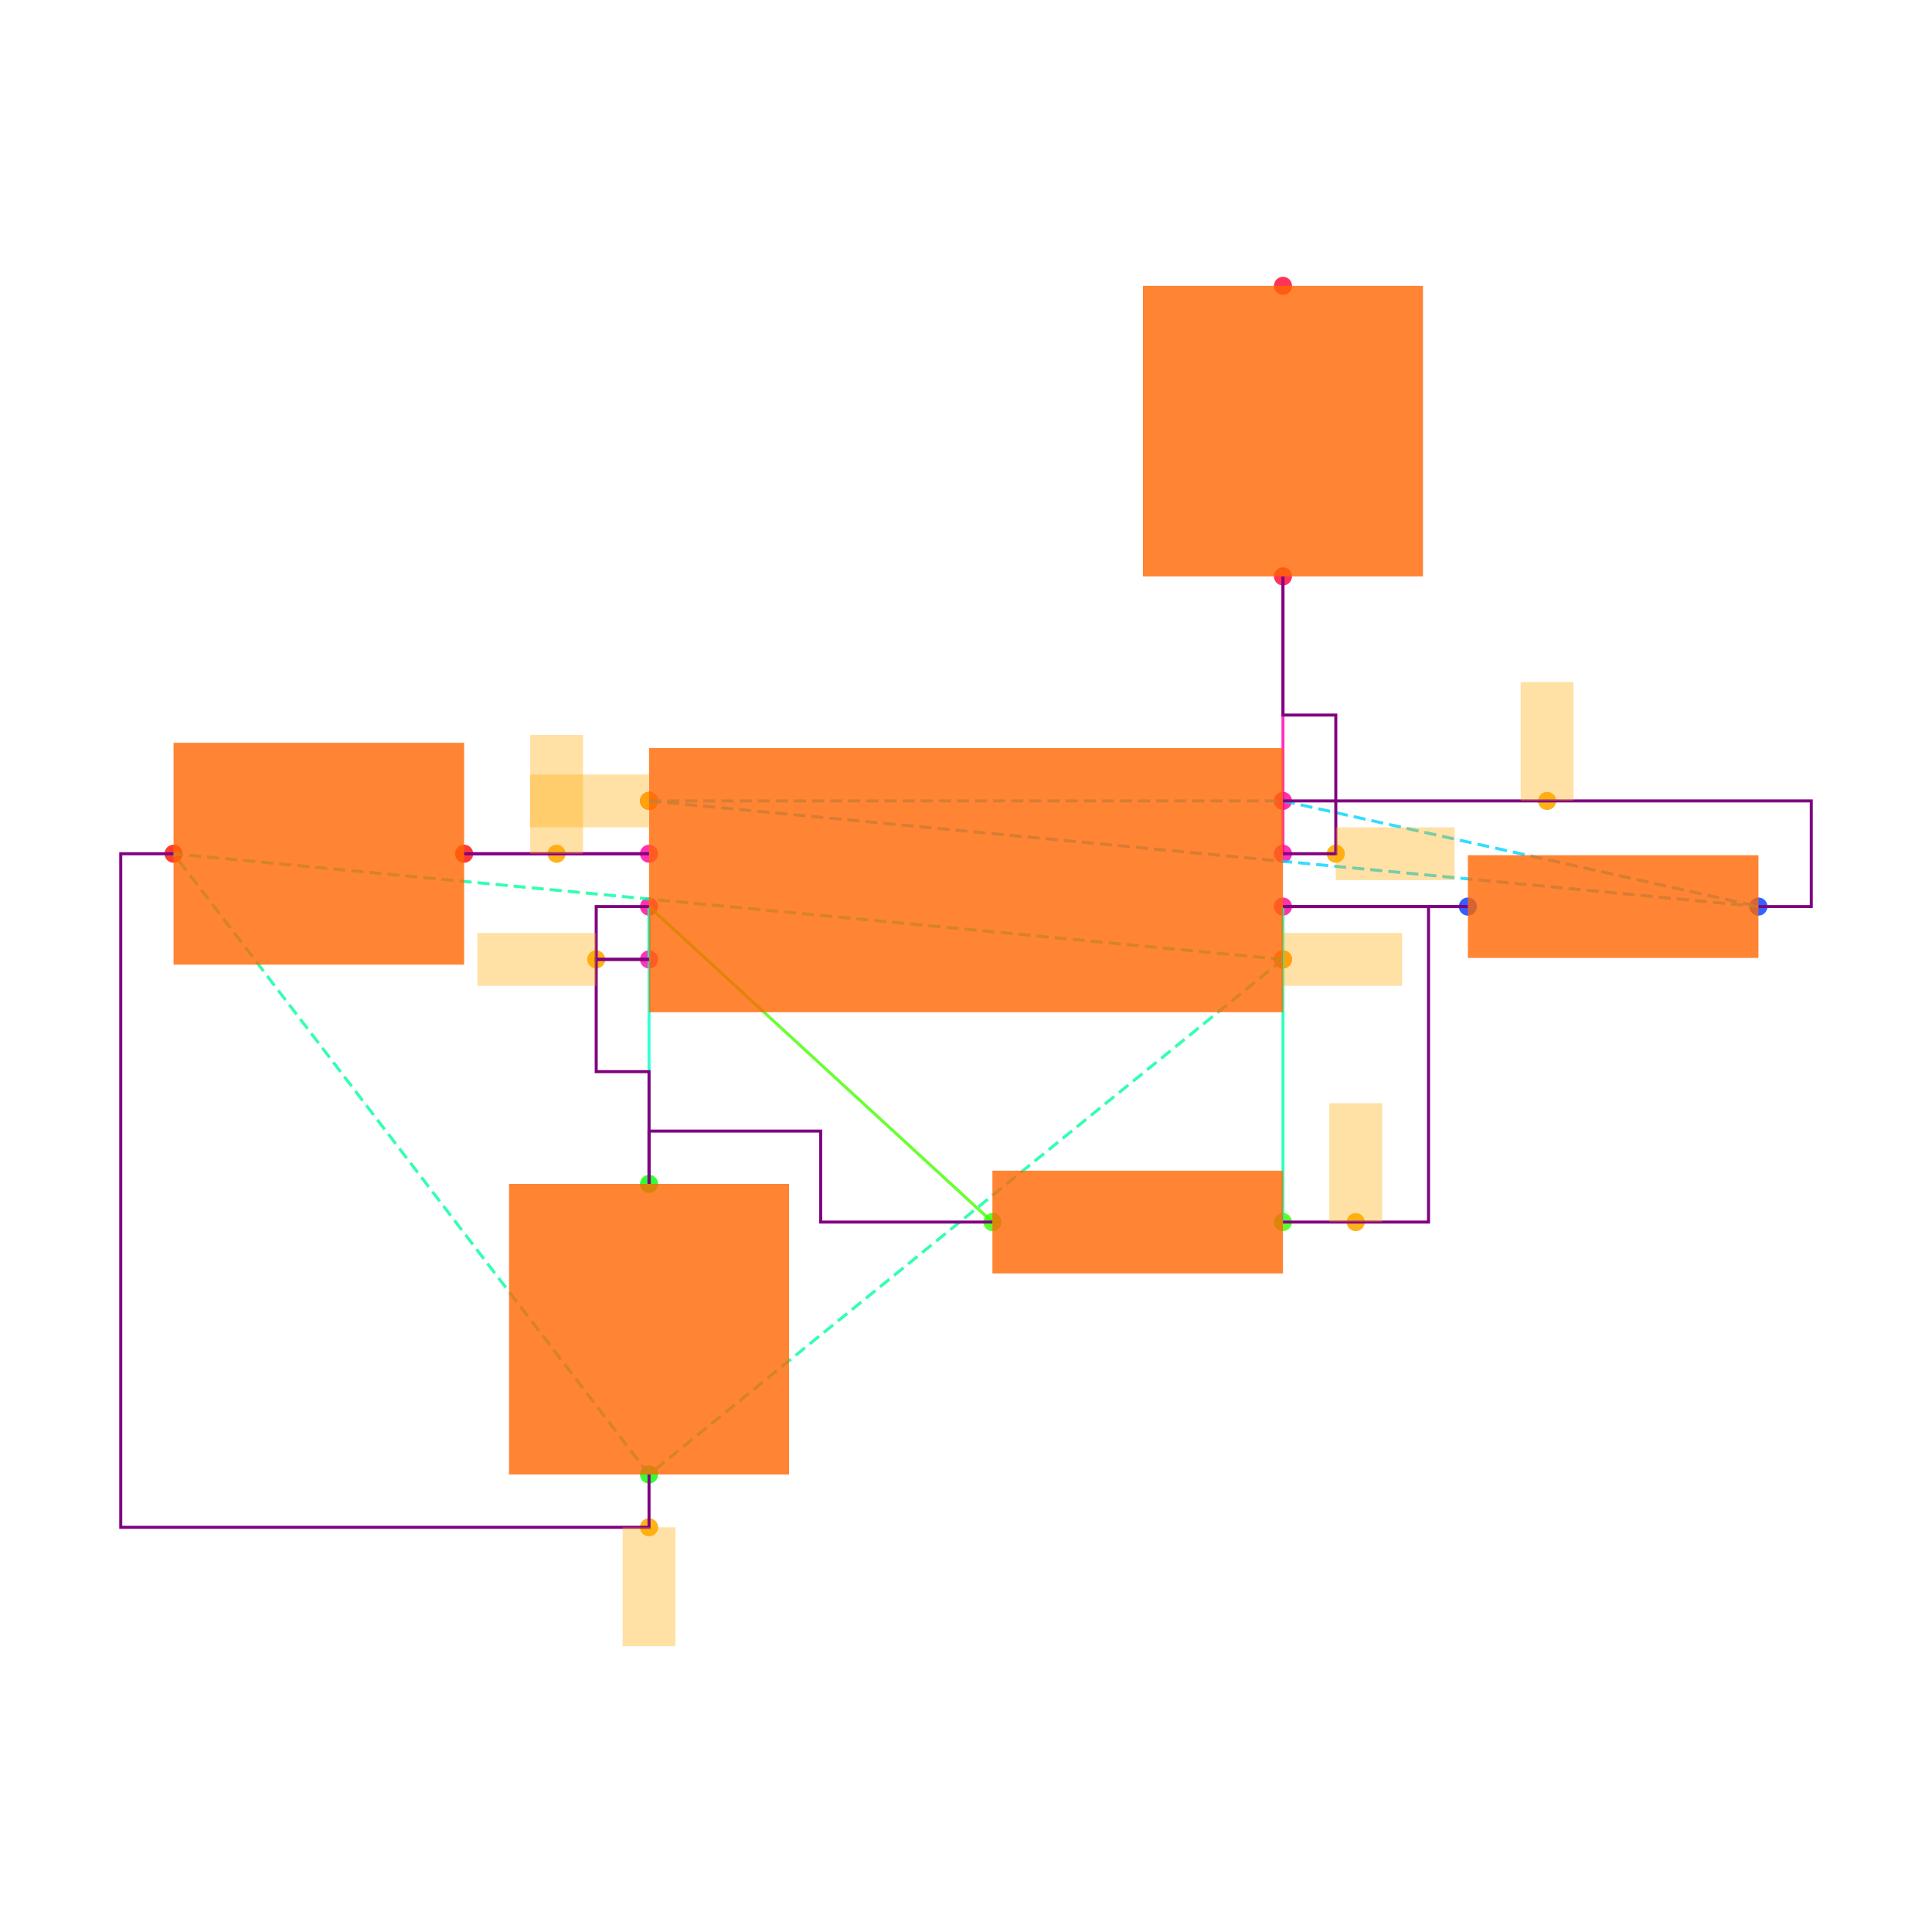
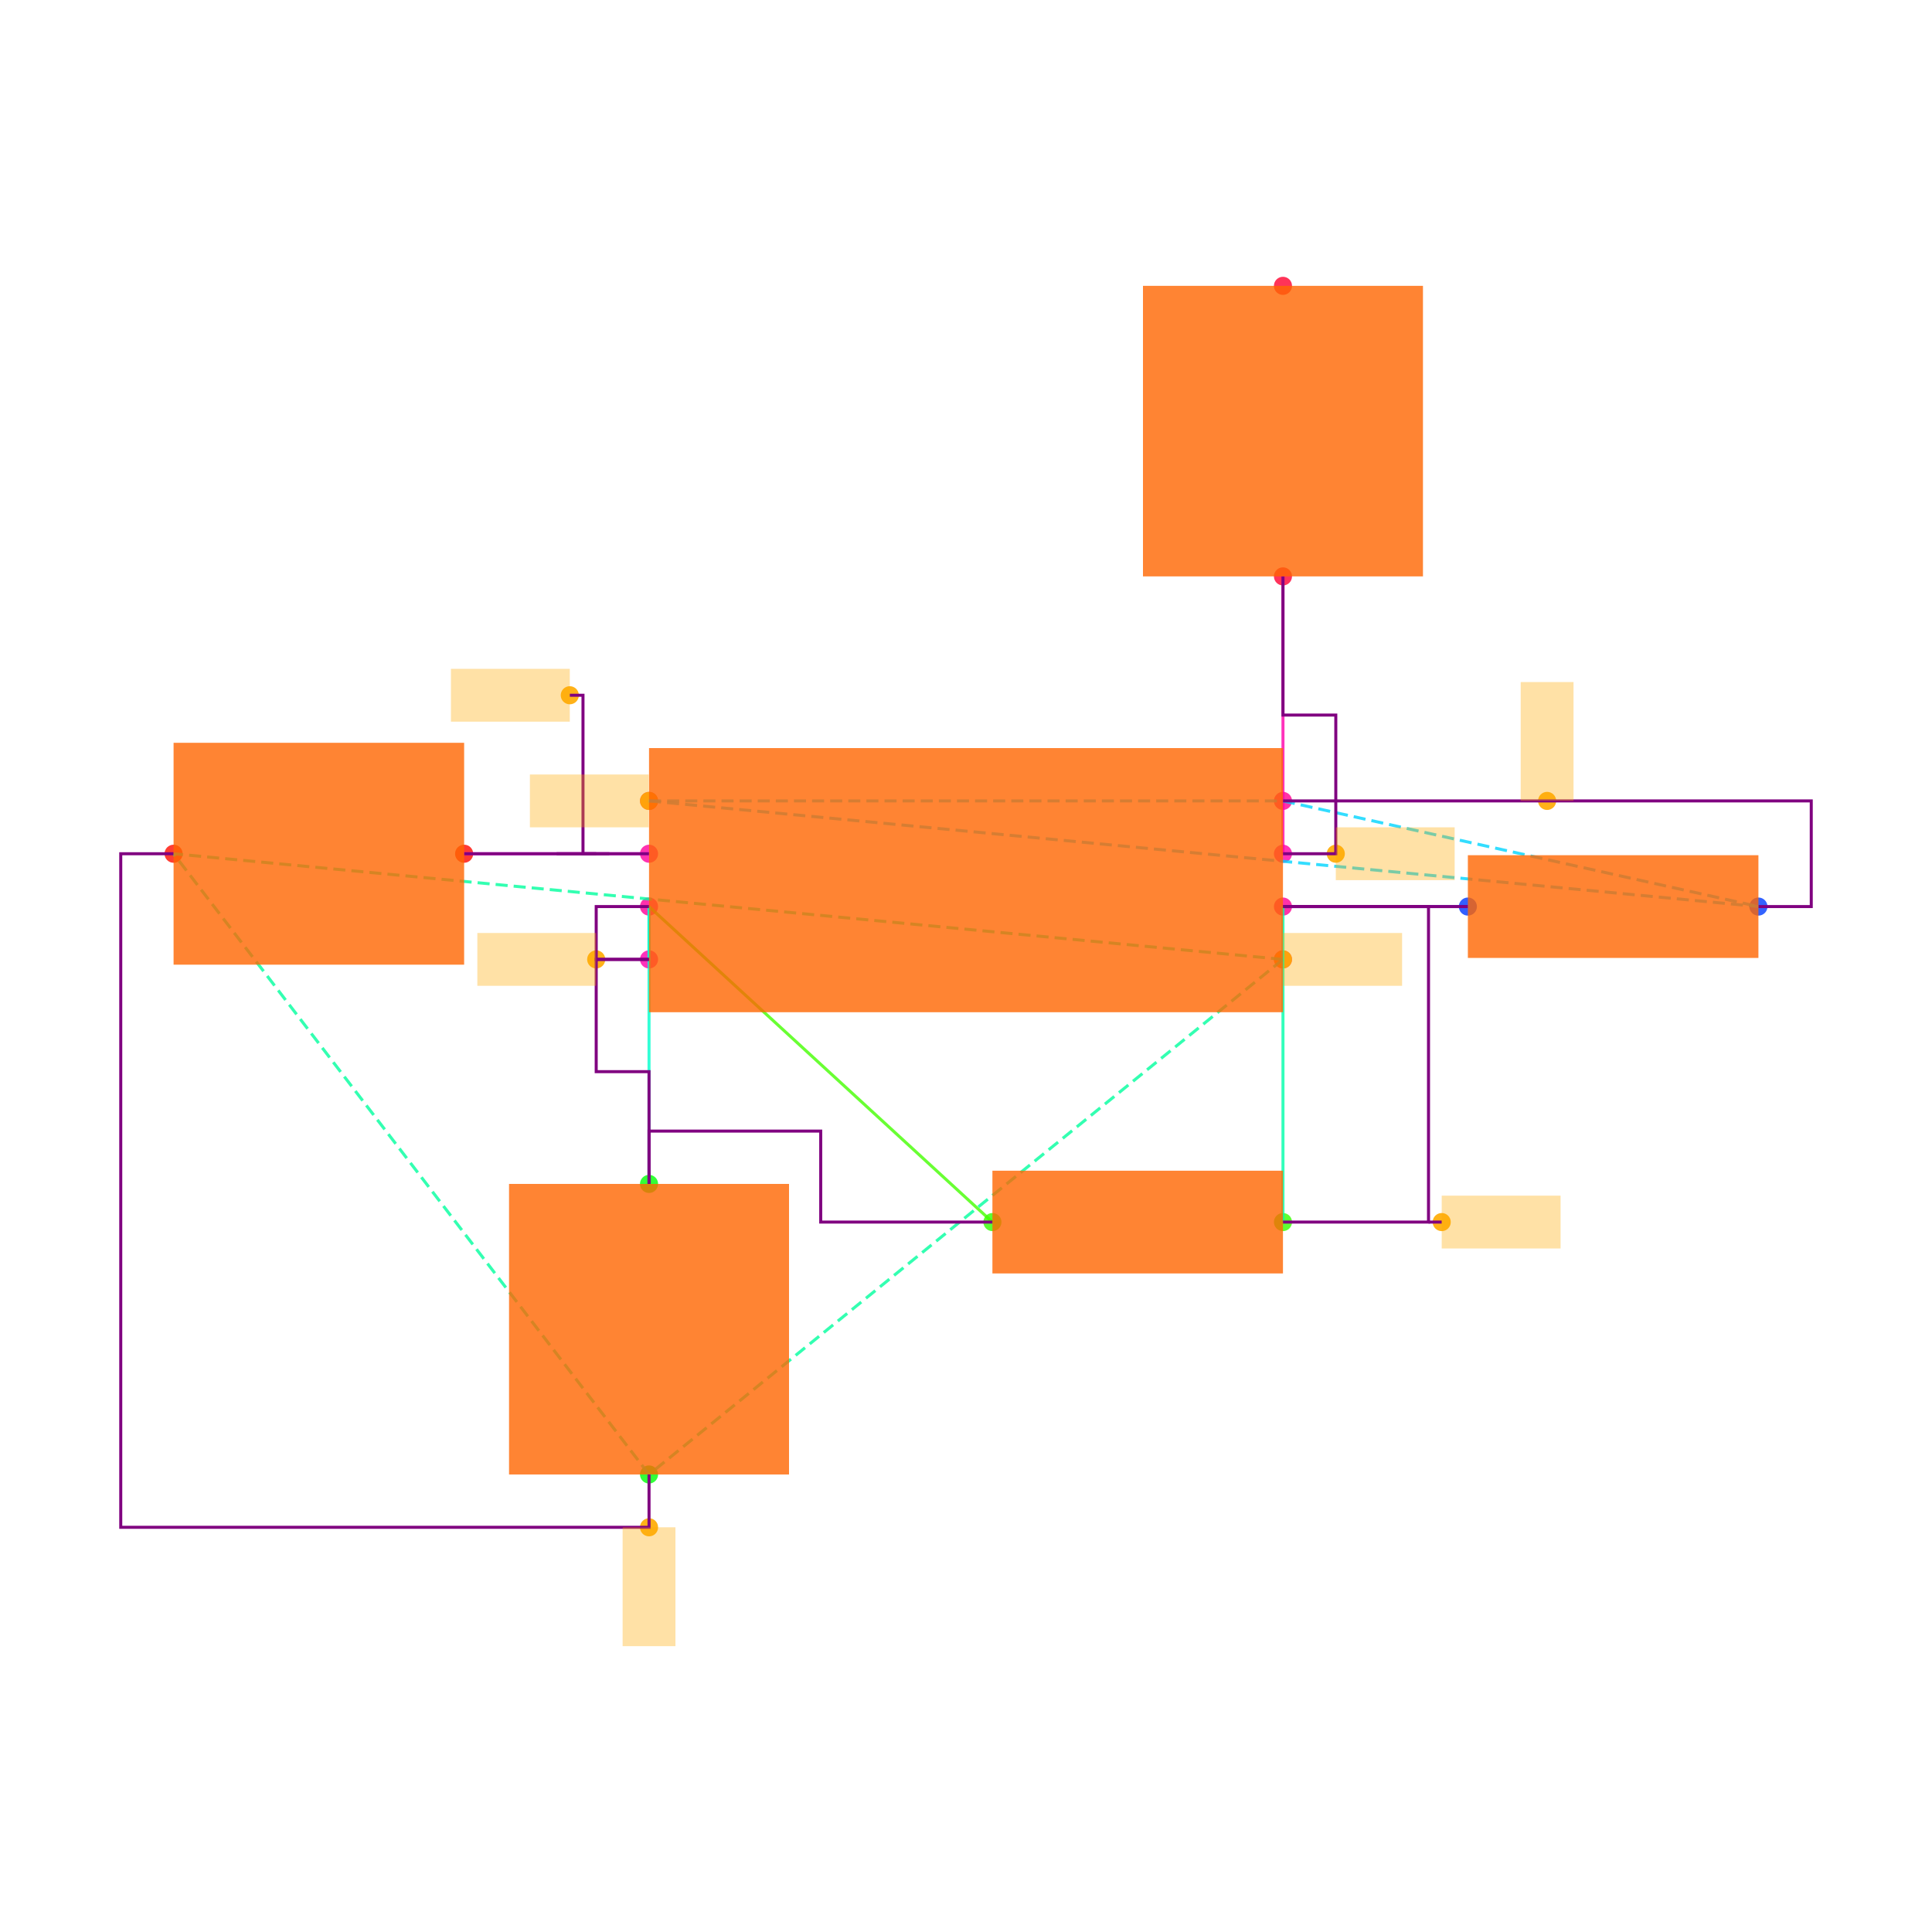
<svg xmlns="http://www.w3.org/2000/svg" width="640" height="640" viewBox="0 0 640 640">
  <rect width="100%" height="100%" fill="white" />
  <g>
    <circle data-type="point" data-label="U1.1 x+" data-x="1.2000000000000002" data-y="-0.30000000000000004" cx="425" cy="317.812" r="3" fill="hsl(319, 100%, 50%, 0.8)" />
  </g>
  <g>
    <circle data-type="point" data-label="U1.2 x-" data-x="-1.2000000000000002" data-y="-0.30000000000000004" cx="215" cy="317.812" r="3" fill="hsl(320, 100%, 50%, 0.8)" />
  </g>
  <g>
    <circle data-type="point" data-label="U1.3 x+" data-x="1.2000000000000002" data-y="0.09999999999999998" cx="425" cy="282.812" r="3" fill="hsl(321, 100%, 50%, 0.8)" />
  </g>
  <g>
    <circle data-type="point" data-label="U1.4 x-" data-x="-1.2000000000000002" data-y="0.30000000000000004" cx="215" cy="265.312" r="3" fill="hsl(322, 100%, 50%, 0.8)" />
  </g>
  <g>
    <circle data-type="point" data-label="U1.5 x-" data-x="-1.2000000000000002" data-y="0.10000000000000003" cx="215" cy="282.812" r="3" fill="hsl(323, 100%, 50%, 0.8)" />
  </g>
  <g>
    <circle data-type="point" data-label="U1.6 x-" data-x="-1.2000000000000002" data-y="-0.09999999999999998" cx="215" cy="300.312" r="3" fill="hsl(324, 100%, 50%, 0.8)" />
  </g>
  <g>
    <circle data-type="point" data-label="U1.7 x+" data-x="1.2000000000000002" data-y="-0.10000000000000003" cx="425" cy="300.312" r="3" fill="hsl(325, 100%, 50%, 0.8)" />
  </g>
  <g>
    <circle data-type="point" data-label="U1.8 x+" data-x="1.2000000000000002" data-y="0.30000000000000004" cx="425" cy="265.312" r="3" fill="hsl(326, 100%, 50%, 0.8)" />
  </g>
  <g>
    <circle data-type="point" data-label="R1.1 x+" data-x="3" data-y="-0.10000000000000016" cx="582.5" cy="300.312" r="3" fill="hsl(226, 100%, 50%, 0.8)" />
  </g>
  <g>
    <circle data-type="point" data-label="R1.2 x-" data-x="1.9000000000000004" data-y="-0.10000000000000002" cx="486.25" cy="300.312" r="3" fill="hsl(227, 100%, 50%, 0.8)" />
  </g>
  <g>
    <circle data-type="point" data-label="R2.1 x+" data-x="1.2000000000000002" data-y="-1.2944553500000002" cx="425" cy="404.827" r="3" fill="hsl(107, 100%, 50%, 0.8)" />
  </g>
  <g>
    <circle data-type="point" data-label="R2.2 x-" data-x="0.10000000000000009" data-y="-1.2944553500000002" cx="328.75" cy="404.827" r="3" fill="hsl(108, 100%, 50%, 0.8)" />
  </g>
  <g>
    <circle data-type="point" data-label="C1.1 y+" data-x="-1.2000000000000002" data-y="-1.1500000000000001" cx="215" cy="392.188" r="3" fill="hsl(121, 100%, 50%, 0.8)" />
  </g>
  <g>
    <circle data-type="point" data-label="C1.2 y-" data-x="-1.2000000000000002" data-y="-2.25" cx="215" cy="488.438" r="3" fill="hsl(122, 100%, 50%, 0.8)" />
  </g>
  <g>
    <circle data-type="point" data-label="C2.1 x+" data-x="-1.9000000000000004" data-y="0.10000000000000002" cx="153.75" cy="282.812" r="3" fill="hsl(2, 100%, 50%, 0.8)" />
  </g>
  <g>
    <circle data-type="point" data-label="C2.2 x-" data-x="-3" data-y="0.10000000000000016" cx="57.5" cy="282.812" r="3" fill="hsl(3, 100%, 50%, 0.8)" />
  </g>
  <g>
    <circle data-type="point" data-label="R3.1 y-" data-x="1.2000000000000002" data-y="1.1500000000000001" cx="425" cy="190.938" r="3" fill="hsl(348, 100%, 50%, 0.8)" />
  </g>
  <g>
    <circle data-type="point" data-label="R3.2 y+" data-x="1.2000000000000002" data-y="2.25" cx="425" cy="94.688" r="3" fill="hsl(349, 100%, 50%, 0.8)" />
  </g>
  <g>
    <circle data-type="point" data-label="anchorPoint orientation: x+" data-x="1.2000000000000002" data-y="-0.30000000000000004" cx="425" cy="317.812" r="3" fill="hsl(40, 100%, 50%, 0.9)" />
  </g>
  <g>
    <circle data-type="point" data-label="anchorPoint orientation: y-" data-x="-1.2000000000000002" data-y="-2.45" cx="215" cy="505.938" r="3" fill="hsl(40, 100%, 50%, 0.9)" />
  </g>
  <g>
    <circle data-type="point" data-label="anchorPoint orientation: x-" data-x="-1.4000000000000001" data-y="-0.30000000000000004" cx="197.5" cy="317.812" r="3" fill="hsl(40, 100%, 50%, 0.9)" />
  </g>
  <g>
    <circle data-type="point" data-label="anchorPoint orientation: x+" data-x="1.4000000000000001" data-y="0.09999999999999998" cx="442.5" cy="282.812" r="3" fill="hsl(40, 100%, 50%, 0.9)" />
  </g>
  <g>
    <circle data-type="point" data-label="anchorPoint orientation: x-" data-x="-1.2000000000000002" data-y="0.30000000000000004" cx="215" cy="265.312" r="3" fill="hsl(40, 100%, 50%, 0.9)" />
  </g>
  <g>
    <circle data-type="point" data-label="anchorPoint orientation: y+" data-x="2.2" data-y="0.30000000000000004" cx="512.5" cy="265.312" r="3" fill="hsl(40, 100%, 50%, 0.9)" />
  </g>
  <g>
-     <circle data-type="point" data-label="anchorPoint orientation: y+" data-x="-1.5500000000000003" data-y="0.10000000000000003" cx="184.375" cy="282.812" r="3" fill="hsl(40, 100%, 50%, 0.9)" />
-   </g>
-   <g>
-     <circle data-type="point" data-label="anchorPoint orientation: y+" data-x="1.4755000000000003" data-y="-1.2944553500000002" cx="449.106" cy="404.827" r="3" fill="hsl(40, 100%, 50%, 0.9)" />
+     <circle data-type="point" data-label="anchorPoint orientation: x-" data-x="-1.5000000000000004" data-y="0.7" cx="188.75" cy="230.312" r="3" fill="hsl(40, 100%, 50%, 0.9)" />
+   </g>
+   <g>
+     <circle data-type="point" data-label="anchorPoint orientation: x+" data-x="1.8010000000000004" data-y="-1.2944553500000002" cx="477.588" cy="404.827" r="3" fill="hsl(40, 100%, 50%, 0.9)" />
  </g>
  <g>
    <polyline data-points="-1.2000000000000002,0.10000000000000003 -1.9000000000000004,0.10000000000000002" data-type="line" data-label="" points="215,282.812 153.75,282.812" fill="none" stroke="hsl(296, 100%, 50%, 0.8)" stroke-width="1" />
  </g>
  <g>
    <polyline data-points="-1.2000000000000002,-0.09999999999999998 -1.2000000000000002,-0.30000000000000004" data-type="line" data-label="" points="215,300.312 215,317.812" fill="none" stroke="hsl(168, 100%, 50%, 0.8)" stroke-width="1" />
  </g>
  <g>
    <polyline data-points="1.9000000000000004,-0.10000000000000002 1.2000000000000002,-0.10000000000000003" data-type="line" data-label="" points="486.25,300.312 425,300.312" fill="none" stroke="hsl(248, 100%, 50%, 0.8)" stroke-width="1" />
  </g>
  <g>
    <polyline data-points="1.2000000000000002,-0.10000000000000003 1.2000000000000002,-1.2944553500000002" data-type="line" data-label="" points="425,300.312 425,404.827" fill="none" stroke="hsl(160, 100%, 50%, 0.8)" stroke-width="1" />
  </g>
  <g>
    <polyline data-points="0.10000000000000009,-1.2944553500000002 -1.2000000000000002,-0.09999999999999998" data-type="line" data-label="" points="328.75,404.827 215,300.312" fill="none" stroke="hsl(104, 100%, 50%, 0.8)" stroke-width="1" />
  </g>
  <g>
    <polyline data-points="-1.2000000000000002,-0.09999999999999998 -1.2000000000000002,-1.1500000000000001" data-type="line" data-label="" points="215,300.312 215,392.188" fill="none" stroke="hsl(168, 100%, 50%, 0.8)" stroke-width="1" />
  </g>
  <g>
    <polyline data-points="1.2000000000000002,0.09999999999999998 1.2000000000000002,1.1500000000000001" data-type="line" data-label="" points="425,282.812 425,190.938" fill="none" stroke="hsl(320, 100%, 50%, 0.8)" stroke-width="1" />
  </g>
  <g>
    <polyline data-points="1.2000000000000002,-0.30000000000000004 -1.2000000000000002,-2.25" data-type="line" data-label="" points="425,317.812 215,488.438" fill="none" stroke="hsl(157, 100%, 50%, 0.8)" stroke-width="1" stroke-dasharray="4 2" />
  </g>
  <g>
    <polyline data-points="1.2000000000000002,-0.30000000000000004 -3,0.10000000000000016" data-type="line" data-label="" points="425,317.812 57.5,282.812" fill="none" stroke="hsl(157, 100%, 50%, 0.8)" stroke-width="1" stroke-dasharray="4 2" />
  </g>
  <g>
    <polyline data-points="-1.2000000000000002,-2.25 -3,0.10000000000000016" data-type="line" data-label="" points="215,488.438 57.5,282.812" fill="none" stroke="hsl(157, 100%, 50%, 0.8)" stroke-width="1" stroke-dasharray="4 2" />
  </g>
  <g>
    <polyline data-points="-1.2000000000000002,0.30000000000000004 1.2000000000000002,0.30000000000000004" data-type="line" data-label="" points="215,265.312 425,265.312" fill="none" stroke="hsl(190, 100%, 50%, 0.8)" stroke-width="1" stroke-dasharray="4 2" />
  </g>
  <g>
    <polyline data-points="-1.2000000000000002,0.30000000000000004 3,-0.10000000000000016" data-type="line" data-label="" points="215,265.312 582.5,300.312" fill="none" stroke="hsl(190, 100%, 50%, 0.8)" stroke-width="1" stroke-dasharray="4 2" />
  </g>
  <g>
    <polyline data-points="1.2000000000000002,0.30000000000000004 3,-0.10000000000000016" data-type="line" data-label="" points="425,265.312 582.5,300.312" fill="none" stroke="hsl(190, 100%, 50%, 0.8)" stroke-width="1" stroke-dasharray="4 2" />
  </g>
  <g>
    <polyline data-points="-1.2000000000000002,0.10000000000000003 -1.9000000000000004,0.10000000000000002" data-type="line" data-label="" points="215,282.812 153.75,282.812" fill="none" stroke="purple" stroke-width="1" />
  </g>
  <g>
    <polyline data-points="-1.2000000000000002,-0.30000000000000004 -1.4000000000000001,-0.30000000000000004 -1.4000000000000001,-0.7250000000000001 -1.2000000000000002,-0.7250000000000001 -1.2000000000000002,-1.1500000000000001" data-type="line" data-label="" points="215,317.812 197.5,317.812 197.5,355 215,355 215,392.188" fill="none" stroke="purple" stroke-width="1" />
  </g>
  <g>
    <polyline data-points="-1.2000000000000002,-0.09999999999999998 -1.4000000000000001,-0.09999999999999998 -1.4000000000000001,-0.30000000000000004 -1.2000000000000002,-0.30000000000000004" data-type="line" data-label="" points="215,300.312 197.5,300.312 197.5,317.812 215,317.812" fill="none" stroke="purple" stroke-width="1" />
  </g>
  <g>
    <polyline data-points="0.09999999999999987,-1.2944553500000002 -0.55,-1.2944553500000002 -0.55,-0.9500000000000002 -1.2000000000000002,-0.9500000000000002 -1.2000000000000002,-1.1500000000000001" data-type="line" data-label="" points="328.75,404.827 271.875,404.827 271.875,374.688 215,374.688 215,392.188" fill="none" stroke="purple" stroke-width="1" />
  </g>
  <g>
    <polyline data-points="1.2000000000000002,-0.10000000000000003 1.9000000000000004,-0.10000000000000002" data-type="line" data-label="" points="425,300.312 486.25,300.312" fill="none" stroke="purple" stroke-width="1" />
  </g>
  <g>
    <polyline data-points="1.2000000000000002,0.09999999999999998 1.4000000000000001,0.09999999999999998 1.4000000000000001,0.625 1.2000000000000002,0.625 1.2000000000000002,1.1500000000000001" data-type="line" data-label="" points="425,282.812 442.5,282.812 442.5,236.875 425,236.875 425,190.938" fill="none" stroke="purple" stroke-width="1" />
  </g>
  <g>
    <polyline data-points="1.2000000000000002,0.30000000000000004 3.2,0.30000000000000004 3.2,-0.10000000000000016 3,-0.10000000000000016" data-type="line" data-label="" points="425,265.312 600,265.312 600,300.312 582.5,300.312" fill="none" stroke="purple" stroke-width="1" />
  </g>
  <g>
    <polyline data-points="-1.2000000000000002,-2.25 -1.2000000000000002,-2.45 -3.2,-2.45 -3.2,0.10000000000000016 -3,0.10000000000000016" data-type="line" data-label="" points="215,488.438 215,505.938 40,505.938 40,282.812 57.5,282.812" fill="none" stroke="purple" stroke-width="1" />
  </g>
  <g>
    <polyline data-points="1.2000000000000002,-1.2944553500000002 1.7510000000000003,-1.2944553500000002 1.7510000000000003,-0.10000000000000003 1.2000000000000002,-0.10000000000000003" data-type="line" data-label="" points="425,404.827 473.213,404.827 473.213,300.312 425,300.312" fill="none" stroke="purple" stroke-width="1" />
  </g>
  <g>
+     <polyline data-points="-1.5500000000000003,0.10000000000000003 -1.3500000000000003,0.10000000000000003 -1.4000000000000004,0.10000000000000003" data-type="line" data-label="" points="184.375,282.812 201.875,282.812 197.5,282.812" fill="none" stroke="purple" stroke-width="1" />
+   </g>
+   <g>
+     <polyline data-points="1.7510000000000003,-1.2944553500000002 1.8010000000000004,-1.2944553500000002" data-type="line" data-label="" points="473.213,404.827 477.588,404.827" fill="none" stroke="purple" stroke-width="1" />
+   </g>
+   <g>
+     <polyline data-points="-1.4000000000000004,0.10000000000000003 -1.4500000000000004,0.10000000000000003 -1.4500000000000004,0.7 -1.5000000000000004,0.7" data-type="line" data-label="" points="197.5,282.812 193.125,282.812 193.125,230.312 188.75,230.312" fill="none" stroke="purple" stroke-width="1" />
+   </g>
+   <g>
    <rect data-type="rect" data-label="schematic_component_0" data-x="0" data-y="0" x="215" y="247.812" width="210" height="87.5" fill="hsl(24, 100%, 50%, 0.8)" stroke="black" stroke-width="0.011" />
  </g>
  <g>
    <rect data-type="rect" data-label="schematic_component_1" data-x="2.45" data-y="-0.10000000000000009" x="486.25" y="283.298" width="96.25" height="34.03" fill="hsl(24, 100%, 50%, 0.8)" stroke="black" stroke-width="0.011" />
  </g>
  <g>
    <rect data-type="rect" data-label="schematic_component_2" data-x="0.6500000000000001" data-y="-1.2944553500000002" x="328.75" y="387.813" width="96.25" height="34.03" fill="hsl(24, 100%, 50%, 0.8)" stroke="black" stroke-width="0.011" />
  </g>
  <g>
    <rect data-type="rect" data-label="schematic_component_3" data-x="-1.2000000000000002" data-y="-1.7000000000000002" x="168.625" y="392.188" width="92.75" height="96.25" fill="hsl(24, 100%, 50%, 0.8)" stroke="black" stroke-width="0.011" />
  </g>
  <g>
    <rect data-type="rect" data-label="schematic_component_4" data-x="-2.45" data-y="0.10000000000000009" x="57.5" y="246.062" width="96.25" height="73.5" fill="hsl(24, 100%, 50%, 0.8)" stroke="black" stroke-width="0.011" />
  </g>
  <g>
    <rect data-type="rect" data-label="schematic_component_5" data-x="1.2000000000000002" data-y="1.7000000000000002" x="378.625" y="94.688" width="92.75" height="96.25" fill="hsl(24, 100%, 50%, 0.8)" stroke="black" stroke-width="0.011" />
  </g>
  <g>
    <rect data-type="rect" data-label="netId: GND globalConnNetId: connectivity_net4" data-x="1.4260000000000002" data-y="-0.30000000000000004" x="425.087" y="309.062" width="39.375" height="17.5" fill="hsl(40, 100%, 50%, 0.35)" stroke="black" stroke-width="0.011" />
  </g>
  <g>
    <rect data-type="rect" data-label="netId: GND globalConnNetId: connectivity_net4" data-x="-1.2000000000000002" data-y="-2.6750000000000003" x="206.25" y="505.938" width="17.5" height="39.375" fill="hsl(40, 100%, 50%, 0.35)" stroke="black" stroke-width="0.011" />
  </g>
  <g>
    <rect data-type="rect" data-label="netId: U1.THRES to U1.TRIG globalConnNetId: connectivity_net1" data-x="-1.6250000000000002" data-y="-0.30000000000000004" x="158.125" y="309.062" width="39.375" height="17.5" fill="hsl(40, 100%, 50%, 0.35)" stroke="black" stroke-width="0.011" />
  </g>
  <g>
    <rect data-type="rect" data-label="netId: U1.OUT to R3.pin1 globalConnNetId: connectivity_net3" data-x="1.6250000000000002" data-y="0.09999999999999998" x="442.5" y="274.062" width="39.375" height="17.5" fill="hsl(40, 100%, 50%, 0.35)" stroke="black" stroke-width="0.011" />
  </g>
  <g>
    <rect data-type="rect" data-label="netId: VCC globalConnNetId: connectivity_net5" data-x="-1.4260000000000002" data-y="0.30000000000000004" x="175.537" y="256.562" width="39.375" height="17.5" fill="hsl(40, 100%, 50%, 0.35)" stroke="black" stroke-width="0.011" />
  </g>
  <g>
    <rect data-type="rect" data-label="netId: VCC globalConnNetId: connectivity_net5" data-x="2.2" data-y="0.525" x="503.75" y="225.938" width="17.5" height="39.375" fill="hsl(40, 100%, 50%, 0.35)" stroke="black" stroke-width="0.011" />
  </g>
  <g>
-     <rect data-type="rect" data-label="netId: U1.CTRL to C2.pin1 globalConnNetId: connectivity_net0" data-x="-1.5500000000000003" data-y="0.32500000000000007" x="175.625" y="243.438" width="17.5" height="39.375" fill="hsl(40, 100%, 50%, 0.35)" stroke="black" stroke-width="0.011" />
-   </g>
-   <g>
-     <rect data-type="rect" data-label="netId: U1.DISCH to R2.pin1 globalConnNetId: connectivity_net2" data-x="1.4755000000000003" data-y="-1.0694553500000001" x="440.356" y="365.452" width="17.5" height="39.375" fill="hsl(40, 100%, 50%, 0.35)" stroke="black" stroke-width="0.011" />
+     <rect data-type="rect" data-label="netId: U1.CTRL to C2.pin1 globalConnNetId: connectivity_net0" data-x="-1.7250000000000005" data-y="0.7" x="149.375" y="221.562" width="39.375" height="17.5" fill="hsl(40, 100%, 50%, 0.35)" stroke="black" stroke-width="0.011" />
+   </g>
+   <g>
+     <rect data-type="rect" data-label="netId: U1.DISCH to R2.pin1 globalConnNetId: connectivity_net2" data-x="2.0260000000000002" data-y="-1.2944553500000002" x="477.587" y="396.077" width="39.375" height="17.5" fill="hsl(40, 100%, 50%, 0.35)" stroke="black" stroke-width="0.011" />
  </g>
  <g id="crosshair" style="display: none">
    <line id="crosshair-h" y1="0" y2="640" stroke="#666" stroke-width="0.5" />
    <line id="crosshair-v" x1="0" x2="640" stroke="#666" stroke-width="0.5" />
    <text id="coordinates" font-family="monospace" font-size="12" fill="#666" />
  </g>
</svg>
